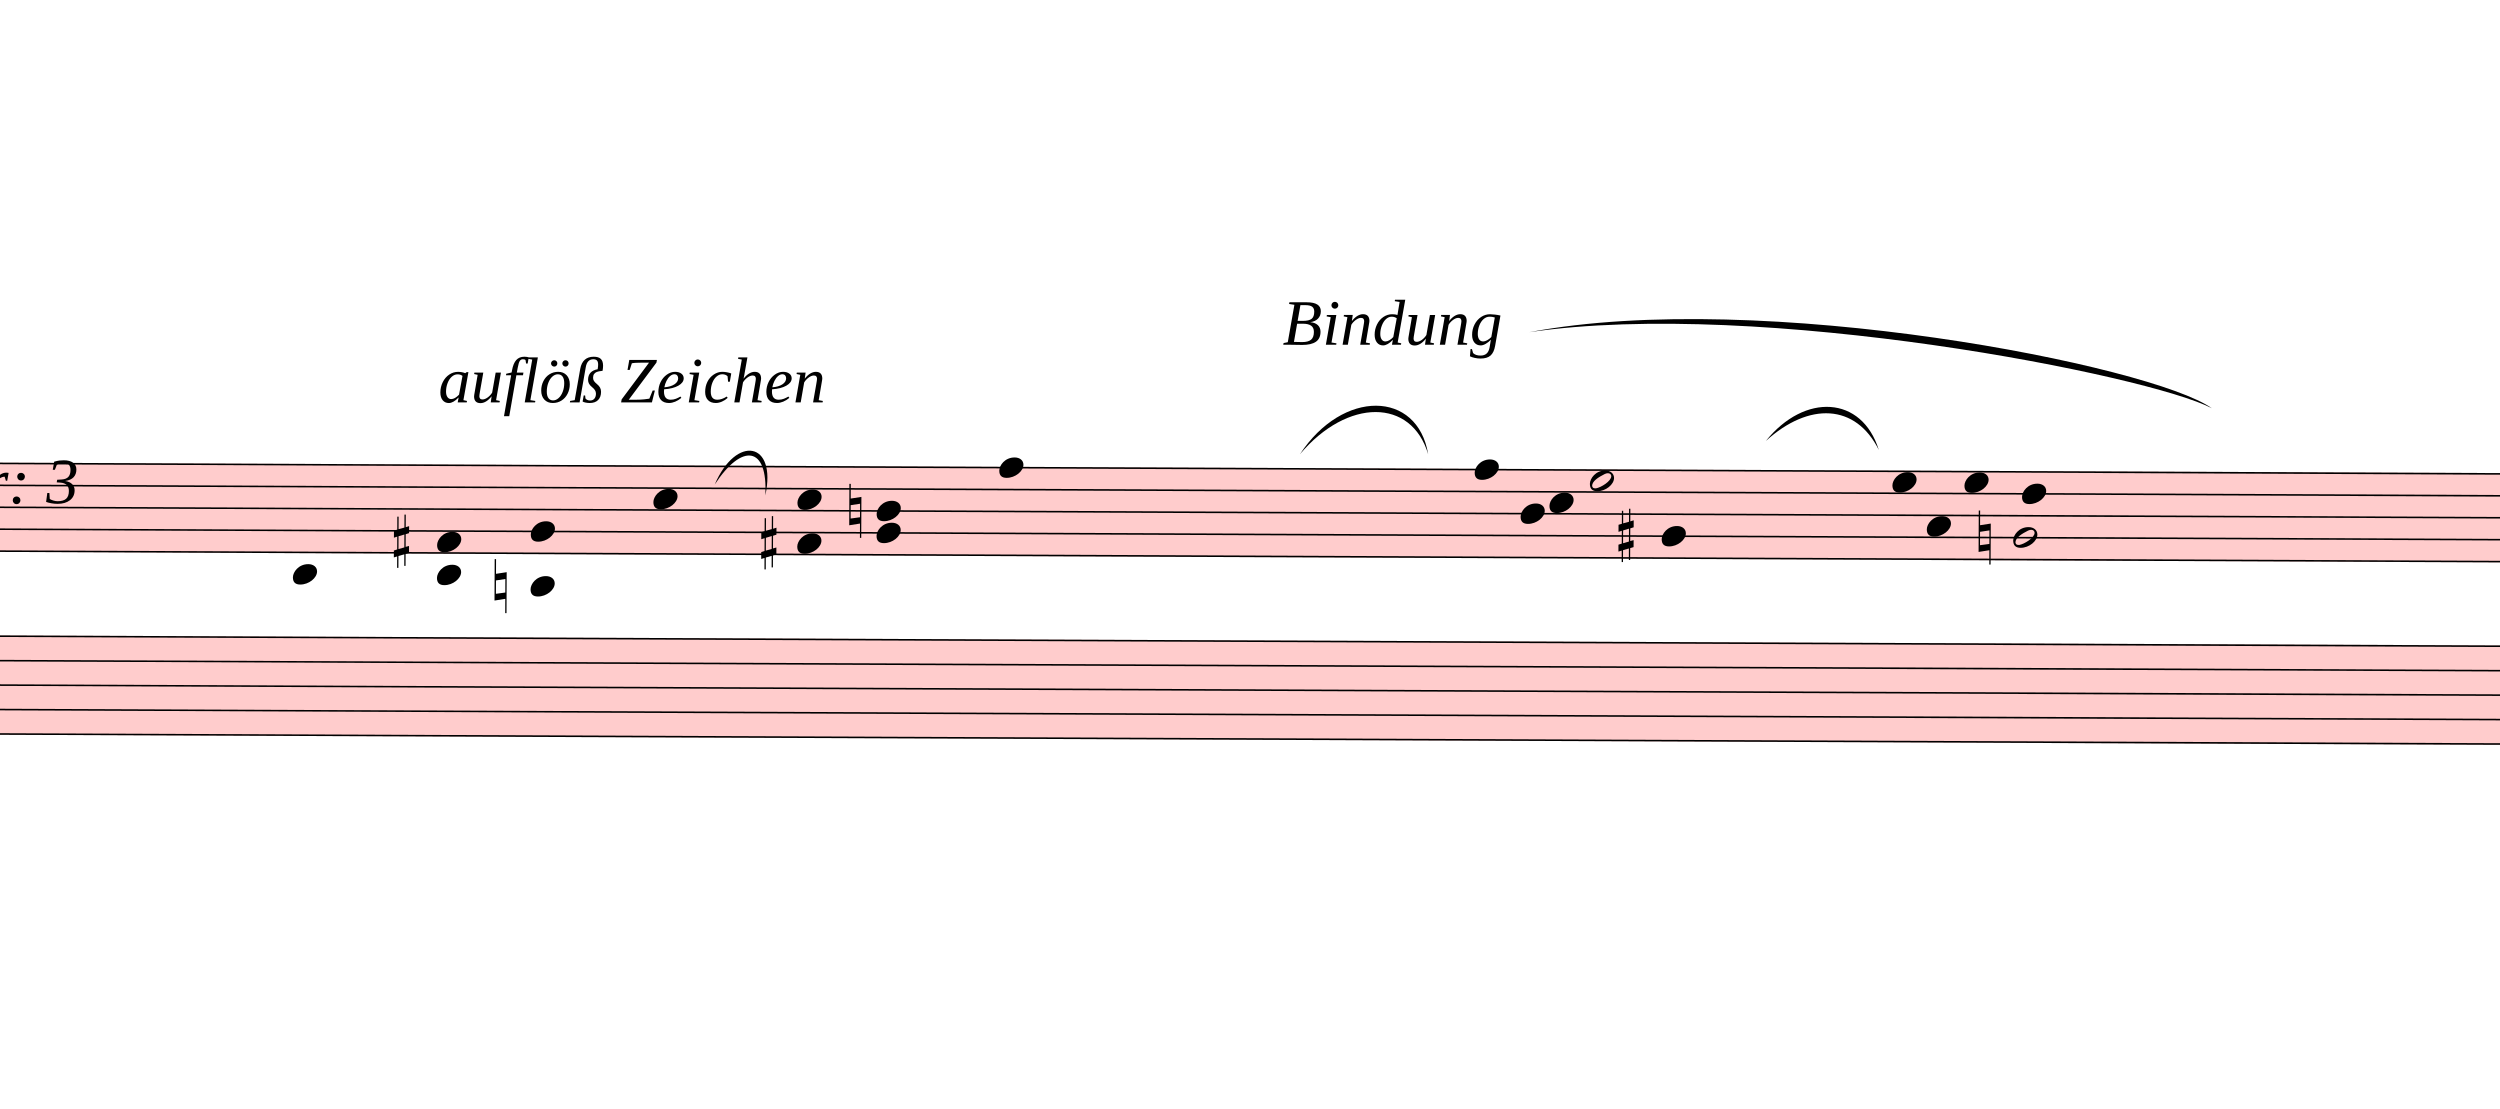
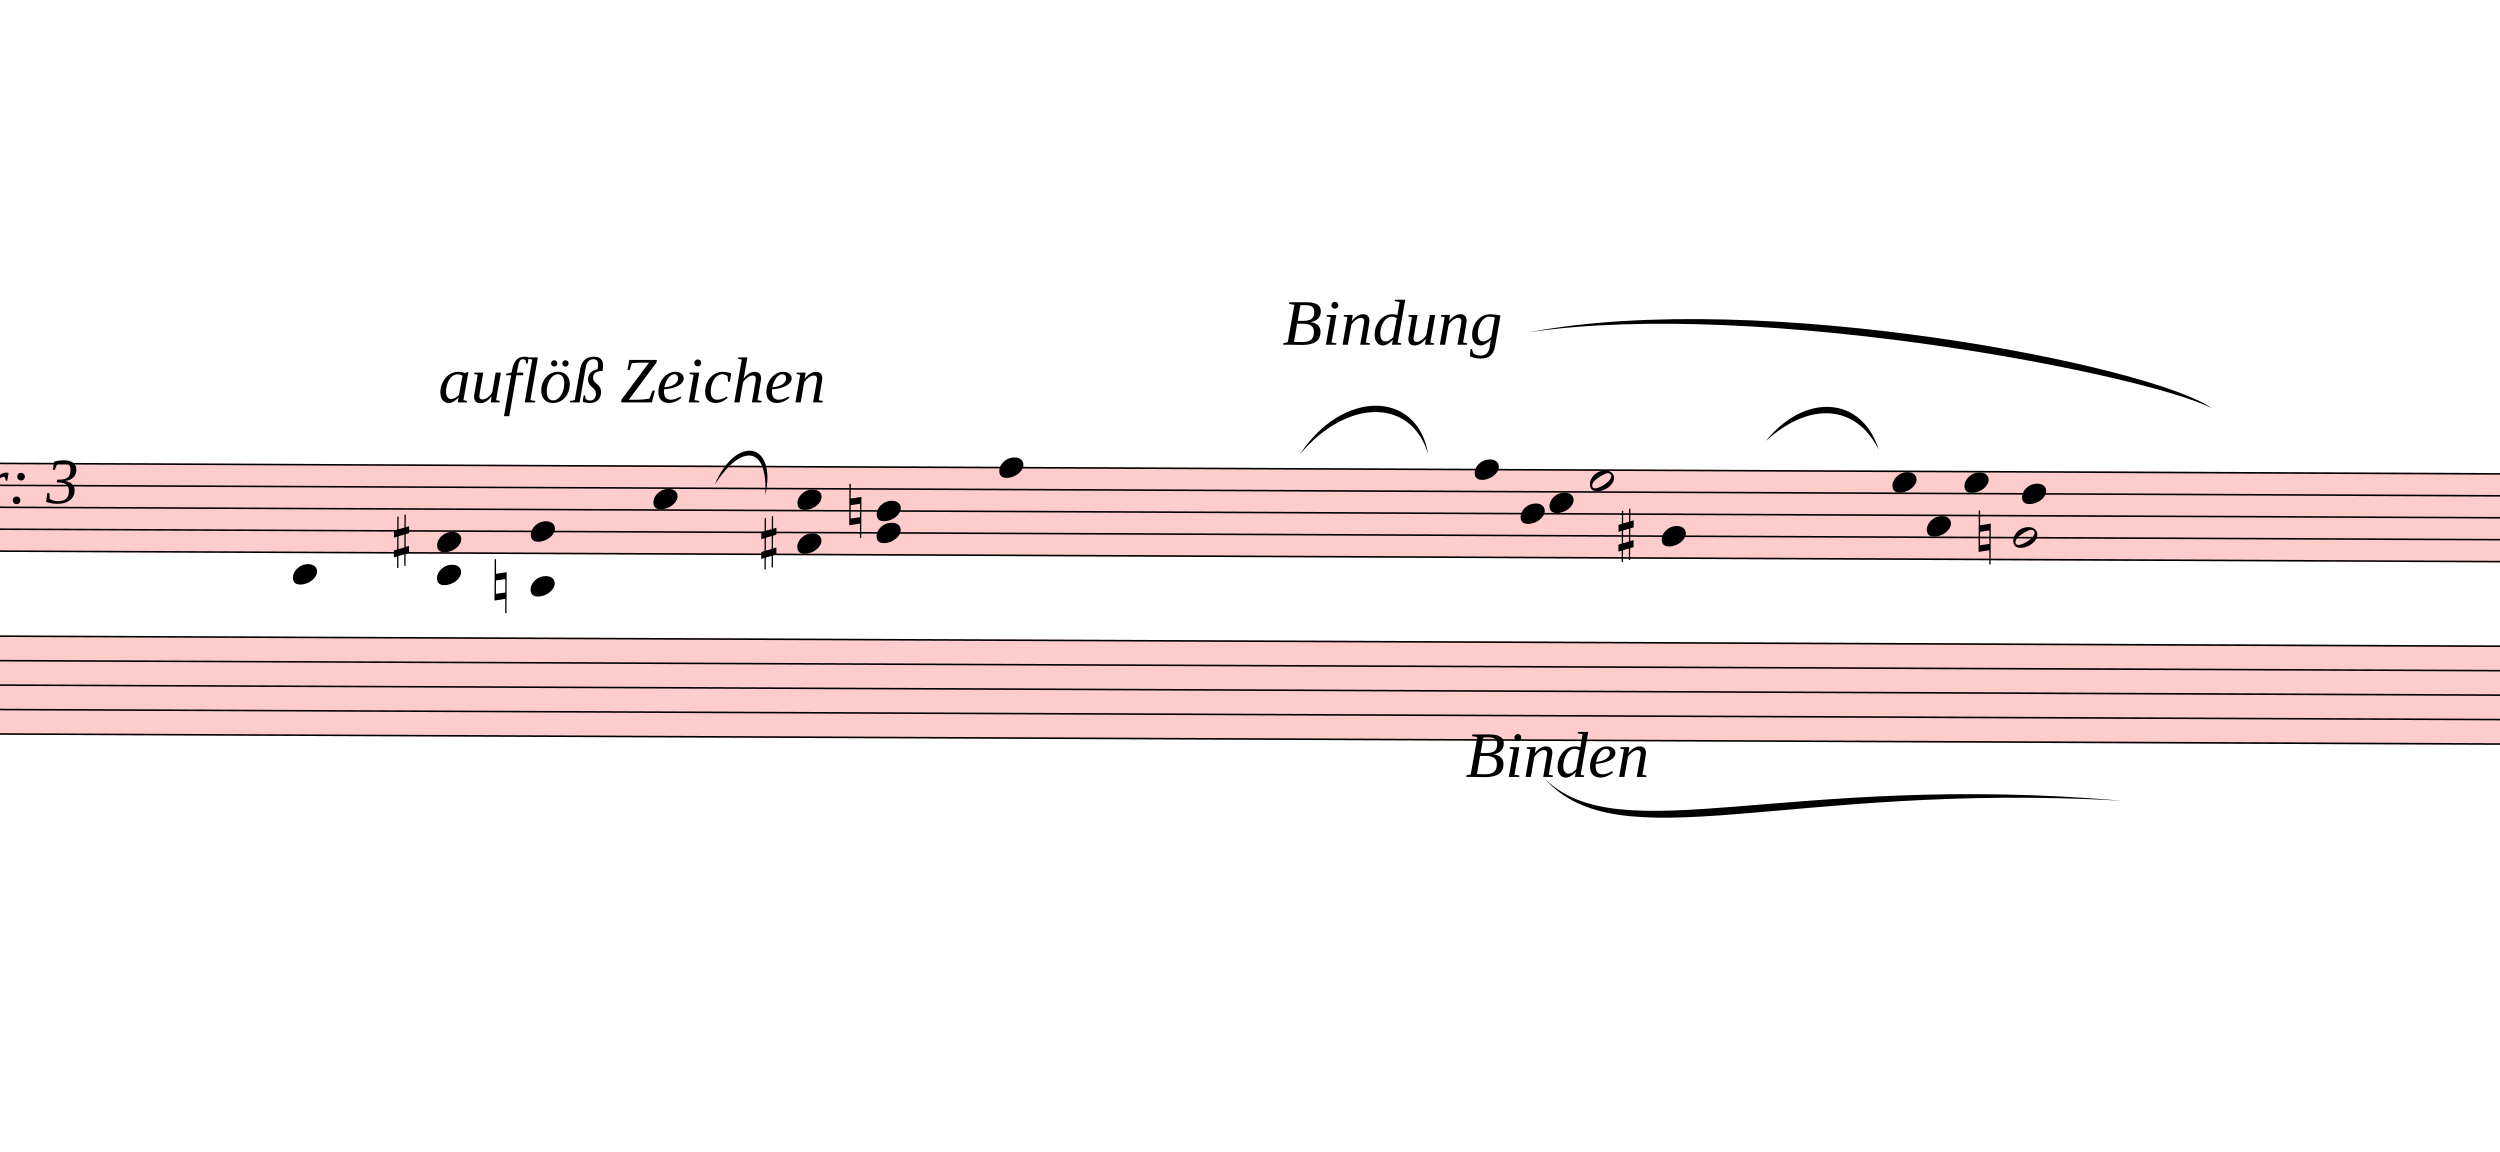
- <svg xmlns="http://www.w3.org/2000/svg" viewBox="3912 -1415.7 15618 6923.7" version="1.1" overflow="visible">
+ <svg xmlns="http://www.w3.org/2000/svg" viewBox="3912 -1415.7 15618 7194.58" version="1.1" overflow="visible">
  <defs>
    <style type="text/css">
    /* .staff * {
      fill: #000;
      stroke: #000;
    }

    .deletionBack {
      fill: #00000033;
    } */
  </style>
    <symbol id="sym_notehead_quarter" viewBox="0 0 1000 1000" overflow="inherit">
      <path transform="scale(1,-1)" d="M0 -39c0 68 73 172 200 172c66 0 114 -37 114 -95c0 -84 -106 -171 -218 -171c-64 0 -96 30 -96 94z" />
    </symbol>
    <symbol id="sym_notehead_half" viewBox="0 0 1000 1000" overflow="inherit">
      <path transform="scale(1,-1)" d="M278 64c0 22 -17 39 -43 39c-12 0 -26 -3 -41 -10c-85 -43 -165 -94 -165 -156c5 -25 15 -32 49 -32c67 11 200 95 200 159zM0 -36c0 68 73 174 200 174c66 0 114 -39 114 -97c0 -84 -106 -173 -218 -173c-64 0 -96 32 -96 96z" />
    </symbol>
    <symbol id="sym_accid_s" viewBox="0 0 1000 1000" overflow="inherit">
      <path transform="scale(1,-1)" d="M136 186v169h17v-164l44 14v-91l-44 -14v-165l44 12v-91l-44 -13v-155h-17v150l-76 -22v-155h-17v149l-43 -13v90l43 14v167l-43 -14v92l43 13v169h17v-163zM60 73v-167l76 22v168z" />
    </symbol>
    <symbol id="sym_accid_n" viewBox="0 0 1000 1000" overflow="inherit">
      <path transform="scale(1,-1)" d="M0 -188v539h18v-191l139 22v-533h-17v186zM18 -100l122 17v176l-122 -19v-174z" />
    </symbol>
  </defs>
  <g class="rastrums">
    <g class="rastrum" data-id="r69304837-7800-4666-93d4-de258f8f5f44" style="transform: rotate(0.24deg); transform-origin: 2781px 1458px;">
      <g class="rastrum bounding-box" data-id="bbox-r69304837-7800-4666-93d4-de258f8f5f44">
        <rect x="2781" y="1458" width="22338" height="558" fill="#ff000033" />
      </g>
      <path d="M2781 1463 L25119 1463" stroke-width="10" stroke="black" />
      <path d="M2781 1600 L25119 1600" stroke-width="10" stroke="black" />
      <path d="M2781 1737 L25119 1737" stroke-width="10" stroke="black" />
      <path d="M2781 1874 L25119 1874" stroke-width="10" stroke="black" />
      <path d="M2781 2011 L25119 2011" stroke-width="10" stroke="black" />
    </g>
    <g class="rastrum" data-id="rf46877ee-79b6-400e-b6cd-33e271fe6e69" style="transform: rotate(0.23deg); transform-origin: 2691px 2538px;">
      <g class="rastrum bounding-box" data-id="bbox-rf46877ee-79b6-400e-b6cd-33e271fe6e69">
        <rect x="2691" y="2538" width="22338" height="621" fill="#ff000033" />
      </g>
      <path d="M2691 2543 L25029 2543" stroke-width="10" stroke="black" />
      <path d="M2691 2695.75 L25029 2695.75" stroke-width="10" stroke="black" />
      <path d="M2691 2848.5 L25029 2848.5" stroke-width="10" stroke="black" />
      <path d="M2691 3001.25 L25029 3001.25" stroke-width="10" stroke="black" />
      <path d="M2691 3154 L25029 3154" stroke-width="10" stroke="black" />
    </g>
  </g>
  <g class="draft" data-label="1" data-id="db5f6e495-ed78-47e7-bc60-e5eaf2487b62">
    <g class="system" data-id="se876df2f-5f4c-44a6-b131-ff807f78c184">
      <g class="staff" data-n="1" data-rastrum="r69304837-7800-4666-93d4-de258f8f5f44" style="transform: rotate(0.24deg); transform-origin: 2781px 1458px;">
        <g class="note" data-id="d0089ca75-1168-44d7-a108-da2566910edb" data-stem.dir="up">
          <g class="notehead">
            <use href="#sym_notehead_quarter" height="480px" width="480px" x="5751" y="2148" />
          </g>
          <g class="ledgerLines below">
            <path d="M5712 2148 L5940 2148" stroke-width="18" />
          </g>
          <g class="stem">
            <path d="M5901 1737 L5901 2148" stroke-width="14" />
          </g>
        </g>
        <g class="note" data-id="d73c1139b-1a20-4e0b-b169-12e08e0a2e40" data-stem.dir="up">
          <g class="notehead">
            <use href="#sym_notehead_quarter" height="480px" width="480px" x="8001" y="1668.5" />
          </g>
          <g class="stem">
            <path d="M8151 1257.5 L8151 1668.5" stroke-width="14" />
          </g>
        </g>
        <g class="note" data-id="df5c6bb8a-e34a-460a-ac8d-f100b006ff2d" data-stem.dir="up">
          <g class="notehead">
            <use href="#sym_notehead_quarter" height="480px" width="480px" x="10161" y="1463" />
          </g>
          <g class="stem">
            <path d="M10311 1052 L10311 1463" stroke-width="14" />
          </g>
        </g>
        <g class="note" data-id="d8fef0c99-bf0e-4465-8eb0-3ee6818af488" data-stem.dir="up">
          <g class="notehead">
            <use href="#sym_notehead_quarter" height="480px" width="480px" x="13131" y="1463" />
          </g>
          <g class="stem">
            <path d="M13281 1120.5 L13281 1463" stroke-width="14" />
          </g>
        </g>
        <g class="note" data-id="d8116d820-922f-4960-a7ad-ae3a93f9d82a" data-stem.dir="down">
          <g class="notehead">
            <use href="#sym_notehead_quarter" height="480px" width="480px" x="13419" y="1737" />
          </g>
          <g class="stem">
            <path d="M13419 1737 L13419 2011" stroke-width="14" />
          </g>
        </g>
        <g class="note" data-id="da7364366-8648-4eef-b8b9-4984b22b6590" data-stem.dir="down">
          <g class="notehead">
            <use href="#sym_notehead_quarter" height="480px" width="480px" x="13599" y="1668.5" />
          </g>
          <g class="stem">
            <path d="M13599 1668.5 L13599 2079.5" stroke-width="14" />
          </g>
        </g>
        <g class="note" data-id="d32354270-fd1c-4717-a031-ae786af0f5f3" data-stem.dir="up">
          <g class="notehead">
            <use href="#sym_notehead_half" height="480px" width="480px" x="13851" y="1531.5" />
          </g>
          <g class="stem">
            <path d="M14001 1189 L14001 1531.5" stroke-width="14" />
          </g>
        </g>
        <g class="note" data-id="dd145fd34-a81c-4898-8c3e-8a86e02a2f44" data-stem.dir="down">
          <g class="notehead">
            <use href="#sym_notehead_quarter" height="480px" width="480px" x="14301" y="1874" />
          </g>
          <g class="stem">
            <path d="M14301 1874 L14301 2079.5" stroke-width="14" />
          </g>
        </g>
        <g class="note" data-id="d1ed279df-6120-4b45-b857-2044a13f5c7f" data-stem.dir="up">
          <g class="notehead">
            <use href="#sym_notehead_quarter" height="480px" width="480px" x="15741" y="1531.5" />
          </g>
          <g class="stem">
            <path d="M15891 1120.5 L15891 1531.5" stroke-width="14" />
          </g>
        </g>
        <g class="note" data-id="d29f8cd6e-a574-4cd1-b46a-e1d5f1fe3f0e" data-stem.dir="down">
          <g class="notehead">
            <use href="#sym_notehead_quarter" height="480px" width="480px" x="15957" y="1805.5" />
          </g>
          <g class="stem">
            <path d="M15957 1805.5 L15957 2079.5" stroke-width="14" />
          </g>
        </g>
        <g class="note" data-id="d954d5af3-dabd-4f7e-8d99-38c78430c04e" data-stem.dir="up">
          <g class="notehead">
            <use href="#sym_notehead_quarter" height="480px" width="480px" x="16191" y="1531.5" />
          </g>
          <g class="stem">
            <path d="M16341 1120.5 L16341 1531.5" stroke-width="14" />
          </g>
        </g>
        <g class="note" data-id="d47779d4d-c027-4325-a4da-42e9092c449c" data-stem.dir="down">
          <g class="notehead">
            <use href="#sym_notehead_half" height="480px" width="480px" x="16497" y="1874" />
          </g>
          <g class="stem">
            <path d="M16497 1874 L16497 2216.5" stroke-width="14" />
          </g>
        </g>
        <g class="note" data-id="d5eb2efcc-7407-4abf-9d12-0a4b2eedcc0e" data-stem.dir="up">
          <g class="notehead">
            <use href="#sym_notehead_quarter" height="480px" width="480px" x="16551" y="1600" />
          </g>
          <g class="stem">
            <path d="M16701 1189 L16701 1600" stroke-width="14" />
          </g>
        </g>
        <g class="chord" data-id="dce882dd2-625d-480f-993b-6f00c70dca7a" data-stem.dir="up">
          <g class="notehead">
            <use href="#sym_notehead_quarter" height="480px" width="480px" x="6651" y="2148" />
          </g>
          <g class="notehead">
            <use href="#sym_notehead_quarter" height="480px" width="480px" x="6651" y="1942.5" />
          </g>
          <g class="ledgerLines below">
            <path d="M6612 2148 L6840 2148" stroke-width="18" />
          </g>
          <g class="stem">
            <path d="M6801 1463 L6801 2148" stroke-width="14" />
          </g>
        </g>
        <g class="chord" data-id="d3f92c536-6274-4477-b342-0a056519c098" data-stem.dir="up">
          <g class="notehead">
            <use href="#sym_notehead_quarter" height="480px" width="480px" x="7236" y="2216.5" />
          </g>
          <g class="notehead">
            <use href="#sym_notehead_quarter" height="480px" width="480px" x="7236" y="1874" />
          </g>
          <g class="ledgerLines below">
            <path d="M7197 2148 L7425 2148" stroke-width="18" />
          </g>
          <g class="stem">
            <path d="M7386 1531.5 L7386 2216.5" stroke-width="14" />
          </g>
        </g>
        <g class="chord" data-id="d95a08ec4-b90a-4d90-96e3-74177cf04dfd" data-stem.dir="up">
          <g class="notehead">
            <use href="#sym_notehead_quarter" height="480px" width="480px" x="8901" y="1942.5" />
          </g>
          <g class="notehead">
            <use href="#sym_notehead_quarter" height="480px" width="480px" x="8901" y="1668.5" />
          </g>
          <g class="stem">
            <path d="M9051 1120.5 L9051 1942.5" stroke-width="14" />
          </g>
        </g>
        <g class="chord" data-id="d56f0e15b-1e43-4494-a864-c6143ccc4d28" data-stem.dir="up">
          <g class="notehead">
            <use href="#sym_notehead_quarter" height="480px" width="480px" x="9396" y="1874" />
          </g>
          <g class="notehead">
            <use href="#sym_notehead_quarter" height="480px" width="480px" x="9396" y="1737" />
          </g>
          <g class="stem">
            <path d="M9546 1394.5 L9546 1874" stroke-width="14" />
          </g>
        </g>
        <g class="accid" data-id="da42b8215-f944-4bf1-8858-a8d281aa275a">
          <use href="#sym_accid_s" height="480px" width="480px" x="6381" y="1942.5" />
        </g>
        <g class="accid" data-id="d80e753eb-145b-4766-bfc6-13811498becd">
          <use href="#sym_accid_n" height="480px" width="480px" x="7011" y="2216.5" />
        </g>
        <g class="accid" data-id="d7eceb1a7-843b-45ed-8029-29bc72a86249">
          <use href="#sym_accid_s" height="480px" width="480px" x="8676" y="1942.5" />
        </g>
        <g class="accid" data-id="dac29c786-c96d-4258-bc95-ca3a6caeda81">
          <use href="#sym_accid_n" height="480px" width="480px" x="9225" y="1737" />
        </g>
        <g class="accid" data-id="de96d3bce-3d5d-40d8-8287-f3b8beafd8d7">
          <use href="#sym_accid_s" height="480px" width="480px" x="14031" y="1874" />
        </g>
        <g class="accid" data-id="d4200f8a1-2bb1-49e6-8142-f94e82a3ebe9">
          <use href="#sym_accid_n" height="480px" width="480px" x="16281" y="1874" />
        </g>
      </g>
      <g class="staff" data-n="2" data-rastrum="rf46877ee-79b6-400e-b6cd-33e271fe6e69" style="transform: rotate(0.23deg); transform-origin: 2691px 2538px;" />
      <g class="barLine" data-id="d79c6369d-957e-4be5-bc99-bded24e19a28">
        <path d="M6183 1485 L5940 3708" stroke-width="27" />
      </g>
      <g class="barLine" data-id="dd1e18880-fbc7-423d-8475-084348f1f5a2">
        <path d="M8514 1431 L8307 2268" stroke-width="27" />
      </g>
      <g class="barLine" data-id="dff0cbdb4-b002-44e9-9ef5-2b54b9416eda">
        <path d="M10525.5 1487.7 L9972 3510" stroke-width="27" />
      </g>
      <g class="barLine" data-id="d1ae94b0a-2e3b-4269-a26a-dd662c364fb4">
        <path d="M15254.1 1359 L15075 2385" stroke-width="27" />
      </g>
      <g class="dir" data-id="d7c1d56d2-a1da-4c85-818a-200f5022eca1" data-class="dir" id="d7c1d56d2-a1da-4c85-818a-200f5022eca1" style="font-style: italic;">
        <text x="3402" y="1728" text-anchor="start" font-size="0px" textLength="2160px">
          <tspan font-size="405px">Var: 3</tspan>
        </text>
      </g>
      <g class="dir" data-id="df0329710-7a2d-4bfc-841f-8fc40438c75b" data-class="dir" id="df0329710-7a2d-4bfc-841f-8fc40438c75b" style="font-style: italic;">
        <text x="6651" y="1098" text-anchor="start" font-size="0px" textLength="3510px">
          <tspan font-size="405px">auflöß Zeichen</tspan>
        </text>
      </g>
      <g class="dir" data-id="d54b9ae27-5a4e-47de-96f1-14cd9caa6572" data-class="dir" id="d54b9ae27-5a4e-47de-96f1-14cd9caa6572" style="font-style: italic;">
        <text x="11925" y="738" text-anchor="start" font-size="0px" textLength="1395px">
          <tspan font-size="405px">Bindung</tspan>
        </text>
      </g>
+       <g class="dir" data-id="d25481647-93aa-4c8f-b58e-3953b6627c61" data-class="dir" id="d25481647-93aa-4c8f-b58e-3953b6627c61" style="font-style: italic;">
+         <text x="13068" y="3438" text-anchor="start" font-size="0px" textLength="1260px">
+           <tspan font-size="405px">Binden</tspan>
+         </text>
+       </g>
      <g class="curve" data-id="d8efd1951-0949-4c8d-839c-3e8e994ae0aa" data-class="curve">
        <path d="M8377.20,1611.00 C8510.40,1299.60 8766.90,1341.00 8693.10,1679.40 C8710.13,1368.31 8546.28,1351.39 8377.20,1611.00" stroke-width="9" stroke-linecap="round" stroke-linejoin="round" />
      </g>
      <g class="curve" data-id="dfee0c598-73d8-4105-809c-9f318439a33e" data-class="curve">
        <path d="M12033.00,1422.00 C12300.30,1014.30 12768.30,1021.50 12834.00,1422.00 C12730.06,1071.56 12330.43,1069.63 12033.00,1422.00" stroke-width="9" stroke-linecap="round" stroke-linejoin="round" />
      </g>
      <g class="curve" data-id="d92ec22d3-75a3-4ba2-b3f4-c62a56be526f" data-class="curve">
        <path d="M13464.90,659.70 C14917.50,384.30 17359.20,869.40 17730.00,1134.90 C17342.96,930.27 14914.11,447.21 13464.90,659.70" stroke-width="9" stroke-linecap="round" stroke-linejoin="round" />
      </g>
      <g class="curve" data-id="d13a92b82-2752-46e0-ac5c-3bff397ba358" data-class="curve">
        <path d="M14943.60,1339.20 C15185.70,1037.70 15543.90,1055.70 15649.20,1395.00 C15505.44,1105.60 15212.60,1094.67 14943.60,1339.20" stroke-width="9" stroke-linecap="round" stroke-linejoin="round" />
+       </g>
+       <g class="curve" data-id="d0bb51047-c35b-4aa8-8409-44a82f4f89ae" data-class="curve">
+         <path d="M13555.80,3442.50 C14022.90,3915.90 15066.90,3404.70 17166.60,3586.50 C15073.47,3467.36 14024.48,3978.88 13555.80,3442.50" stroke-width="9" stroke-linecap="round" stroke-linejoin="round" />
      </g>
    </g>
    <g class="deletions" />
  </g>
</svg>
